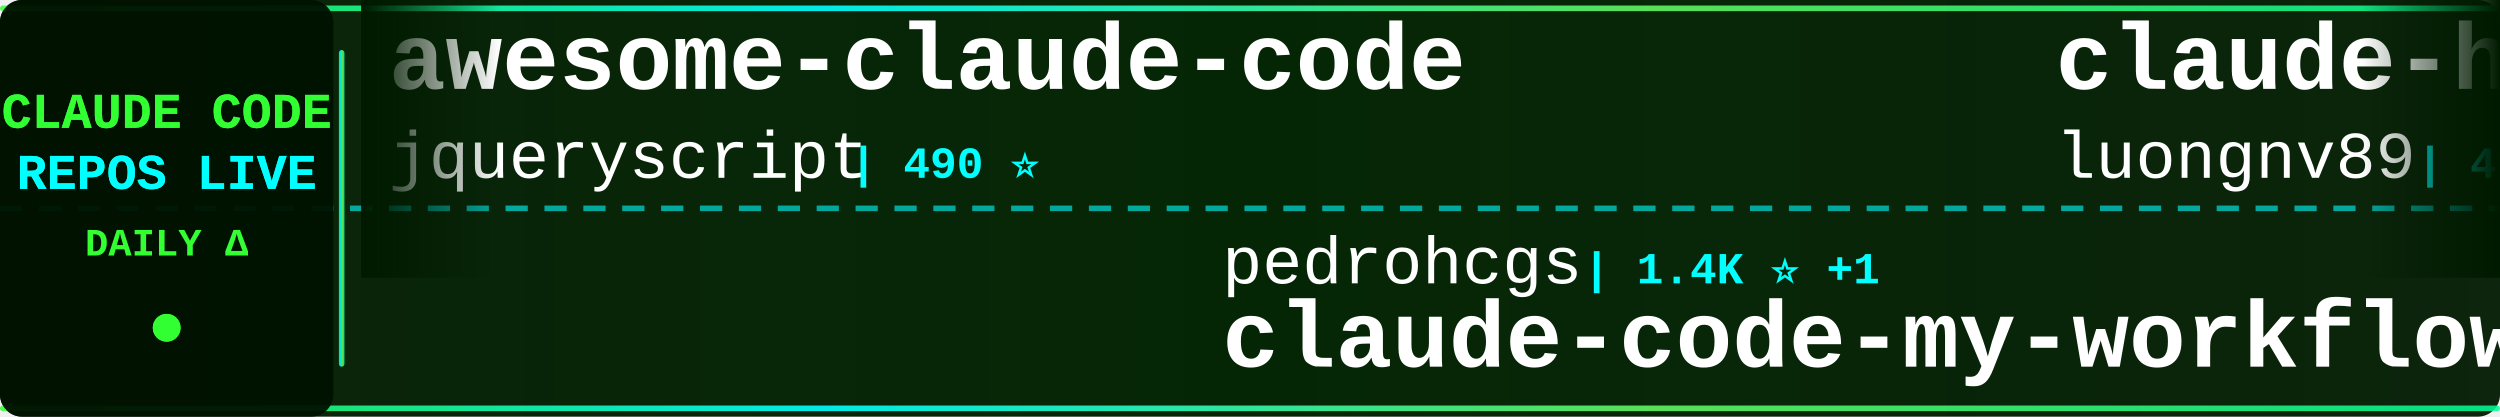
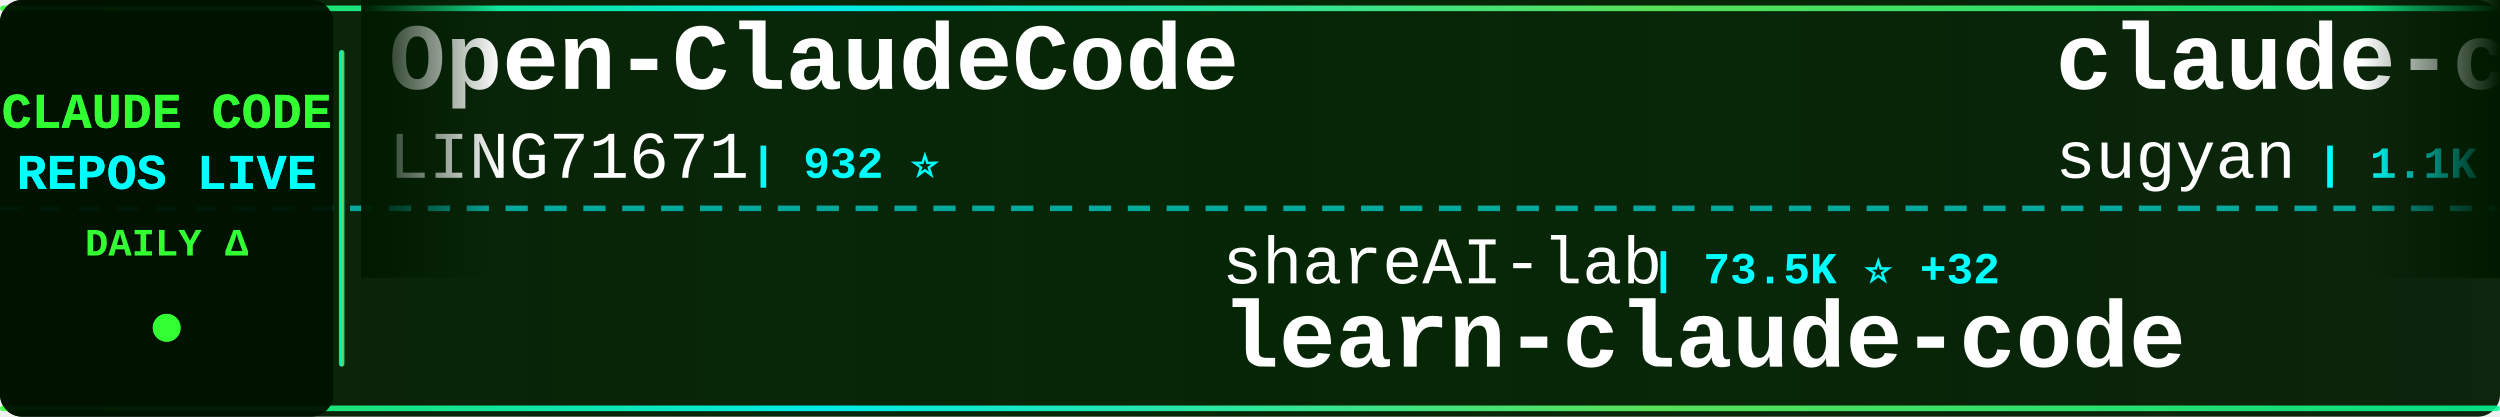
<svg xmlns="http://www.w3.org/2000/svg" width="900" height="150">
  <defs>
    <linearGradient id="tickerBg" x1="0%" y1="0%" x2="100%" y2="0%">
      <stop offset="0%" style="stop-color:#001a00;stop-opacity:0.95" />
      <stop offset="50%" style="stop-color:#002200;stop-opacity:0.98" />
      <stop offset="100%" style="stop-color:#001a00;stop-opacity:0.95" />
    </linearGradient>
    <linearGradient id="borderGrad" x1="0%" y1="0%" x2="100%" y2="0%">
      <stop offset="0%" style="stop-color:#33ff33;stop-opacity:0.85">
        <animate attributeName="stop-opacity" values="0.85;1;0.85" dur="2s" repeatCount="indefinite" />
      </stop>
      <stop offset="33%" style="stop-color:#00ffff;stop-opacity:0.9">
        <animate attributeName="stop-opacity" values="0.9;1;0.9" dur="2.2s" repeatCount="indefinite" />
      </stop>
      <stop offset="66%" style="stop-color:#66ff66;stop-opacity:0.85">
        <animate attributeName="stop-opacity" values="0.85;1;0.85" dur="1.8s" repeatCount="indefinite" />
      </stop>
      <stop offset="100%" style="stop-color:#00ff99;stop-opacity:0.85">
        <animate attributeName="stop-opacity" values="0.85;1;0.85" dur="2s" repeatCount="indefinite" />
      </stop>
    </linearGradient>
    <filter id="textGlow">
      <feGaussianBlur stdDeviation="0.1" result="coloredBlur" />
      <feMerge>
        <feMergeNode in="coloredBlur" />
        <feMergeNode in="SourceGraphic" />
      </feMerge>
    </filter>
    <filter id="metricGlow">
      <feGaussianBlur stdDeviation="0.2" result="coloredBlur" />
      <feMerge>
        <feMergeNode in="coloredBlur" />
        <feMergeNode in="SourceGraphic" />
      </feMerge>
    </filter>
    <linearGradient id="leftFade" x1="0%" y1="0%" x2="100%" y2="0%">
      <stop offset="0%" style="stop-color:#001a00;stop-opacity:1" />
      <stop offset="100%" style="stop-color:#001a00;stop-opacity:0" />
    </linearGradient>
    <linearGradient id="rightFade" x1="0%" y1="0%" x2="100%" y2="0%">
      <stop offset="0%" style="stop-color:#001a00;stop-opacity:0" />
      <stop offset="100%" style="stop-color:#001a00;stop-opacity:1" />
    </linearGradient>
  </defs>
  <rect width="900" height="150" fill="url(#tickerBg)" rx="8" />
  <rect x="0" y="2" width="900" height="2" fill="url(#borderGrad)" rx="1" />
  <rect x="0" y="146" width="900" height="2" fill="url(#borderGrad)" rx="1" />
  <line x1="0" y1="75" x2="900" y2="75" stroke="#00ffff" stroke-width="2" stroke-dasharray="8 6" opacity="0.6" />
  <rect x="0" y="0" width="120" height="150" fill="#001100" opacity="0.95" rx="8" />
  <text x="60" y="46" font-family="'Courier New', monospace" font-size="18" font-weight="bold" fill="#33ff33" text-anchor="middle" filter="url(#textGlow)">
    CLAUDE CODE
  </text>
  <text x="60" y="68" font-family="'Courier New', monospace" font-size="18" font-weight="bold" fill="#00ffff" text-anchor="middle" filter="url(#textGlow)">
    REPOS LIVE
  </text>
  <text x="60" y="92" font-family="'Courier New', monospace" font-size="14" font-weight="bold" fill="#33ff33" text-anchor="middle">
    DAILY Δ
  </text>
  <circle cx="60" cy="118" r="5" fill="#33ff33" filter="url(#metricGlow)">
    <animate attributeName="r" values="4;6;4" dur="1.5s" repeatCount="indefinite" />
    <animate attributeName="opacity" values="0.6;1;0.6" dur="1.5s" repeatCount="indefinite" />
  </circle>
  <rect x="122" y="18" width="2" height="114" fill="url(#borderGrad)" rx="1" />
  <clipPath id="tickerClip">
    <rect x="130" y="0" width="770" height="150" />
  </clipPath>
  <g clip-path="url(#tickerClip)">
    <g id="tickerItems">
      <animateTransform attributeName="transform" attributeType="XML" type="translate" from="0 0" to="-3000 0" dur="54s" repeatCount="indefinite" />
      <g transform="translate(0, 0)">
-         <text x="140" y="32" font-family="'Courier New', monospace" font-size="34" font-weight="bold" fill="#ffffff">awesome-claude-code</text>
-         <text x="140" y="64" font-family="'Courier New', monospace" font-size="24" font-weight="normal" fill="#ffffff" opacity="1.0">jqueryscript</text>
-         <text x="306" y="64" font-family="'Courier New', monospace" font-size="16" font-weight="bold" fill="#00ffff"> | 490 ⭐</text>
+         <text x="140" y="32" font-family="'Courier New', monospace" font-size="34" font-weight="bold" fill="#ffffff">Open-ClaudeCode</text>
+         <text x="140" y="64" font-family="'Courier New', monospace" font-size="24" font-weight="normal" fill="#ffffff" opacity="1.0">LING71671</text>
+         <text x="270" y="64" font-family="'Courier New', monospace" font-size="16" font-weight="bold" fill="#00ffff"> | 932 ⭐</text>
      </g>
      <g transform="translate(300, 0)">
-         <text x="140" y="102" font-family="'Courier New', monospace" font-size="24" font-weight="normal" fill="#ffffff" opacity="1.0">pedrohcgs</text>
-         <text x="270" y="102" font-family="'Courier New', monospace" font-size="16" font-weight="bold" fill="#00ffff"> | 1.4K ⭐ +1</text>
-         <text x="140" y="132" font-family="'Courier New', monospace" font-size="34" font-weight="bold" fill="#ffffff">claude-code-my-workflow</text>
+         <text x="140" y="102" font-family="'Courier New', monospace" font-size="24" font-weight="normal" fill="#ffffff" opacity="1.0">shareAI-lab</text>
+         <text x="294" y="102" font-family="'Courier New', monospace" font-size="16" font-weight="bold" fill="#00ffff"> | 73.5K ⭐ +32</text>
+         <text x="140" y="132" font-family="'Courier New', monospace" font-size="34" font-weight="bold" fill="#ffffff">learn-claude-code</text>
      </g>
      <g transform="translate(600, 0)">
-         <text x="140" y="32" font-family="'Courier New', monospace" font-size="34" font-weight="bold" fill="#ffffff">claude-howto</text>
-         <text x="140" y="64" font-family="'Courier New', monospace" font-size="24" font-weight="normal" fill="#ffffff" opacity="1.0">luongnv89</text>
-         <text x="270" y="64" font-family="'Courier New', monospace" font-size="16" font-weight="bold" fill="#00ffff"> | 40.9K ⭐ +40.9K</text>
-       </g>
-       <g transform="translate(900, 0)">
-         <text x="140" y="102" font-family="'Courier New', monospace" font-size="24" font-weight="normal" fill="#ffffff" opacity="1.0">VILA-Lab</text>
-         <text x="258" y="102" font-family="'Courier New', monospace" font-size="16" font-weight="bold" fill="#00ffff"> | 2.0K ⭐</text>
-         <text x="140" y="132" font-family="'Courier New', monospace" font-size="34" font-weight="bold" fill="#ffffff">Dive-into-Claude-Code</text>
-       </g>
-       <g transform="translate(1200, 0)">
        <text x="140" y="32" font-family="'Courier New', monospace" font-size="34" font-weight="bold" fill="#ffffff">claude-code-webui</text>
        <text x="140" y="64" font-family="'Courier New', monospace" font-size="24" font-weight="normal" fill="#ffffff" opacity="1.0">sugyan</text>
        <text x="234" y="64" font-family="'Courier New', monospace" font-size="16" font-weight="bold" fill="#00ffff"> | 1.1K ⭐</text>
      </g>
+       <g transform="translate(900, 0)">
+         <text x="140" y="102" font-family="'Courier New', monospace" font-size="24" font-weight="normal" fill="#ffffff" opacity="1.0">krusemediallc</text>
+         <text x="318" y="102" font-family="'Courier New', monospace" font-size="16" font-weight="bold" fill="#00ffff"> | 1.1K ⭐ +2</text>
+         <text x="140" y="132" font-family="'Courier New', monospace" font-size="34" font-weight="bold" fill="#ffffff">arcads-claude-code</text>
+       </g>
+       <g transform="translate(1200, 0)">
+         <text x="140" y="32" font-family="'Courier New', monospace" font-size="34" font-weight="bold" fill="#ffffff">ECC</text>
+         <text x="140" y="64" font-family="'Courier New', monospace" font-size="24" font-weight="normal" fill="#ffffff" opacity="1.0">affaan-m</text>
+         <text x="258" y="64" font-family="'Courier New', monospace" font-size="16" font-weight="bold" fill="#00ffff"> | 238.5K ⭐ +72</text>
+       </g>
      <g transform="translate(1500, 0)">
-         <text x="140" y="102" font-family="'Courier New', monospace" font-size="24" font-weight="normal" fill="#ffffff" opacity="1.0">luyao618</text>
-         <text x="258" y="102" font-family="'Courier New', monospace" font-size="16" font-weight="bold" fill="#00ffff"> | 1.6K ⭐</text>
-         <text x="140" y="132" font-family="'Courier New', monospace" font-size="34" font-weight="bold" fill="#ffffff">Claude-Code-Source-Study</text>
+         <text x="140" y="102" font-family="'Courier New', monospace" font-size="24" font-weight="normal" fill="#ffffff" opacity="1.0">lorryjovens-hub</text>
+         <text x="342" y="102" font-family="'Courier New', monospace" font-size="16" font-weight="bold" fill="#00ffff"> | 1.7K ⭐</text>
+         <text x="140" y="132" font-family="'Courier New', monospace" font-size="34" font-weight="bold" fill="#ffffff">claude-code-rust</text>
      </g>
      <g transform="translate(1800, 0)">
        <text x="140" y="32" font-family="'Courier New', monospace" font-size="34" font-weight="bold" fill="#ffffff">claude-code-book</text>
        <text x="140" y="64" font-family="'Courier New', monospace" font-size="24" font-weight="normal" fill="#ffffff" opacity="1.0">lintsinghua</text>
-         <text x="294" y="64" font-family="'Courier New', monospace" font-size="16" font-weight="bold" fill="#00ffff"> | 4.1K ⭐ +3</text>
+         <text x="294" y="64" font-family="'Courier New', monospace" font-size="16" font-weight="bold" fill="#00ffff"> | 4.1K ⭐</text>
      </g>
      <g transform="translate(2100, 0)">
-         <text x="140" y="102" font-family="'Courier New', monospace" font-size="24" font-weight="normal" fill="#ffffff" opacity="1.0">Yuyz0112</text>
-         <text x="258" y="102" font-family="'Courier New', monospace" font-size="16" font-weight="bold" fill="#00ffff"> | 2.4K ⭐</text>
-         <text x="140" y="132" font-family="'Courier New', monospace" font-size="34" font-weight="bold" fill="#ffffff">claude-code-reverse</text>
+         <text x="140" y="102" font-family="'Courier New', monospace" font-size="24" font-weight="normal" fill="#ffffff" opacity="1.0">claude-code-best</text>
+         <text x="354" y="102" font-family="'Courier New', monospace" font-size="16" font-weight="bold" fill="#00ffff"> | 21.9K ⭐ +11</text>
+         <text x="140" y="132" font-family="'Courier New', monospace" font-size="34" font-weight="bold" fill="#ffffff">claude-code</text>
      </g>
      <g transform="translate(2400, 0)">
-         <text x="140" y="32" font-family="'Courier New', monospace" font-size="34" font-weight="bold" fill="#ffffff">claude-code-engineering</text>
-         <text x="140" y="64" font-family="'Courier New', monospace" font-size="24" font-weight="normal" fill="#ffffff" opacity="1.0">huangjia2019</text>
-         <text x="306" y="64" font-family="'Courier New', monospace" font-size="16" font-weight="bold" fill="#00ffff"> | 1.0K ⭐ +1</text>
+         <text x="140" y="32" font-family="'Courier New', monospace" font-size="34" font-weight="bold" fill="#ffffff">claude-code-reverse</text>
+         <text x="140" y="64" font-family="'Courier New', monospace" font-size="24" font-weight="normal" fill="#ffffff" opacity="1.0">Yuyz0112</text>
+         <text x="258" y="64" font-family="'Courier New', monospace" font-size="16" font-weight="bold" fill="#00ffff"> | 2.4K ⭐</text>
      </g>
      <g transform="translate(2700, 0)">
-         <text x="140" y="102" font-family="'Courier New', monospace" font-size="24" font-weight="normal" fill="#ffffff" opacity="1.0">freestylefly</text>
-         <text x="306" y="102" font-family="'Courier New', monospace" font-size="16" font-weight="bold" fill="#00ffff"> | 128 ⭐</text>
-         <text x="140" y="132" font-family="'Courier New', monospace" font-size="34" font-weight="bold" fill="#ffffff">claude-code</text>
+         <text x="140" y="102" font-family="'Courier New', monospace" font-size="24" font-weight="normal" fill="#ffffff" opacity="1.0">jeremylongshore</text>
+         <text x="342" y="102" font-family="'Courier New', monospace" font-size="16" font-weight="bold" fill="#00ffff"> | 2.6K ⭐ +1</text>
+         <text x="140" y="132" font-family="'Courier New', monospace" font-size="34" font-weight="bold" fill="#ffffff">claude-code-plugins-plus...</text>
      </g>
      <g transform="translate(3000, 0)">
-         <text x="140" y="32" font-family="'Courier New', monospace" font-size="34" font-weight="bold" fill="#ffffff">awesome-claude-code</text>
-         <text x="140" y="64" font-family="'Courier New', monospace" font-size="24" font-weight="normal" fill="#ffffff" opacity="1.0">jqueryscript</text>
-         <text x="306" y="64" font-family="'Courier New', monospace" font-size="16" font-weight="bold" fill="#00ffff"> | 490 ⭐</text>
+         <text x="140" y="32" font-family="'Courier New', monospace" font-size="34" font-weight="bold" fill="#ffffff">Open-ClaudeCode</text>
+         <text x="140" y="64" font-family="'Courier New', monospace" font-size="24" font-weight="normal" fill="#ffffff" opacity="1.0">LING71671</text>
+         <text x="270" y="64" font-family="'Courier New', monospace" font-size="16" font-weight="bold" fill="#00ffff"> | 932 ⭐</text>
      </g>
      <g transform="translate(3300, 0)">
-         <text x="140" y="102" font-family="'Courier New', monospace" font-size="24" font-weight="normal" fill="#ffffff" opacity="1.0">pedrohcgs</text>
-         <text x="270" y="102" font-family="'Courier New', monospace" font-size="16" font-weight="bold" fill="#00ffff"> | 1.4K ⭐ +1</text>
-         <text x="140" y="132" font-family="'Courier New', monospace" font-size="34" font-weight="bold" fill="#ffffff">claude-code-my-workflow</text>
+         <text x="140" y="102" font-family="'Courier New', monospace" font-size="24" font-weight="normal" fill="#ffffff" opacity="1.0">shareAI-lab</text>
+         <text x="294" y="102" font-family="'Courier New', monospace" font-size="16" font-weight="bold" fill="#00ffff"> | 73.5K ⭐ +32</text>
+         <text x="140" y="132" font-family="'Courier New', monospace" font-size="34" font-weight="bold" fill="#ffffff">learn-claude-code</text>
      </g>
      <g transform="translate(3600, 0)">
-         <text x="140" y="32" font-family="'Courier New', monospace" font-size="34" font-weight="bold" fill="#ffffff">claude-howto</text>
-         <text x="140" y="64" font-family="'Courier New', monospace" font-size="24" font-weight="normal" fill="#ffffff" opacity="1.0">luongnv89</text>
-         <text x="270" y="64" font-family="'Courier New', monospace" font-size="16" font-weight="bold" fill="#00ffff"> | 40.9K ⭐ +40.9K</text>
+         <text x="140" y="32" font-family="'Courier New', monospace" font-size="34" font-weight="bold" fill="#ffffff">claude-code-webui</text>
+         <text x="140" y="64" font-family="'Courier New', monospace" font-size="24" font-weight="normal" fill="#ffffff" opacity="1.0">sugyan</text>
+         <text x="234" y="64" font-family="'Courier New', monospace" font-size="16" font-weight="bold" fill="#00ffff"> | 1.1K ⭐</text>
      </g>
      <g transform="translate(3900, 0)">
-         <text x="140" y="102" font-family="'Courier New', monospace" font-size="24" font-weight="normal" fill="#ffffff" opacity="1.0">VILA-Lab</text>
-         <text x="258" y="102" font-family="'Courier New', monospace" font-size="16" font-weight="bold" fill="#00ffff"> | 2.0K ⭐</text>
-         <text x="140" y="132" font-family="'Courier New', monospace" font-size="34" font-weight="bold" fill="#ffffff">Dive-into-Claude-Code</text>
+         <text x="140" y="102" font-family="'Courier New', monospace" font-size="24" font-weight="normal" fill="#ffffff" opacity="1.0">krusemediallc</text>
+         <text x="318" y="102" font-family="'Courier New', monospace" font-size="16" font-weight="bold" fill="#00ffff"> | 1.1K ⭐ +2</text>
+         <text x="140" y="132" font-family="'Courier New', monospace" font-size="34" font-weight="bold" fill="#ffffff">arcads-claude-code</text>
      </g>
    </g>
  </g>
  <rect x="130" y="0" width="50" height="100" fill="url(#leftFade)" />
  <rect x="850" y="0" width="50" height="100" fill="url(#rightFade)" />
</svg>
